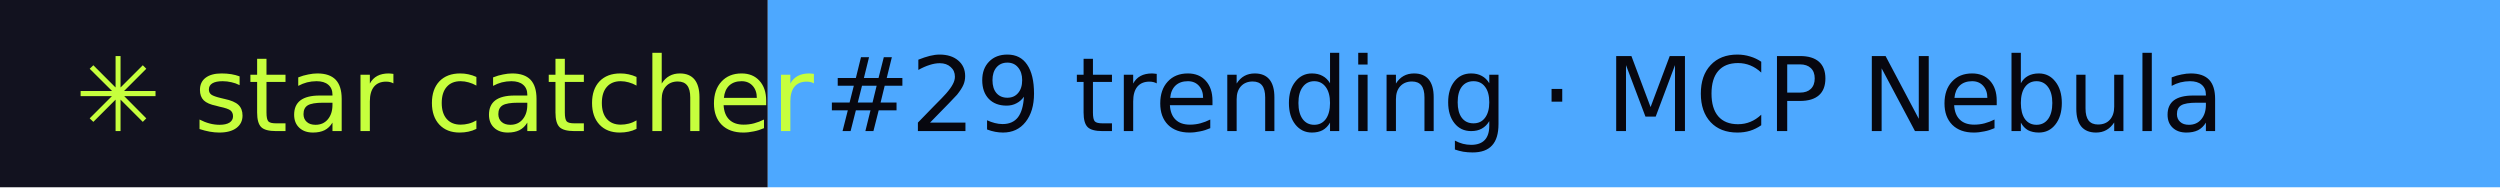
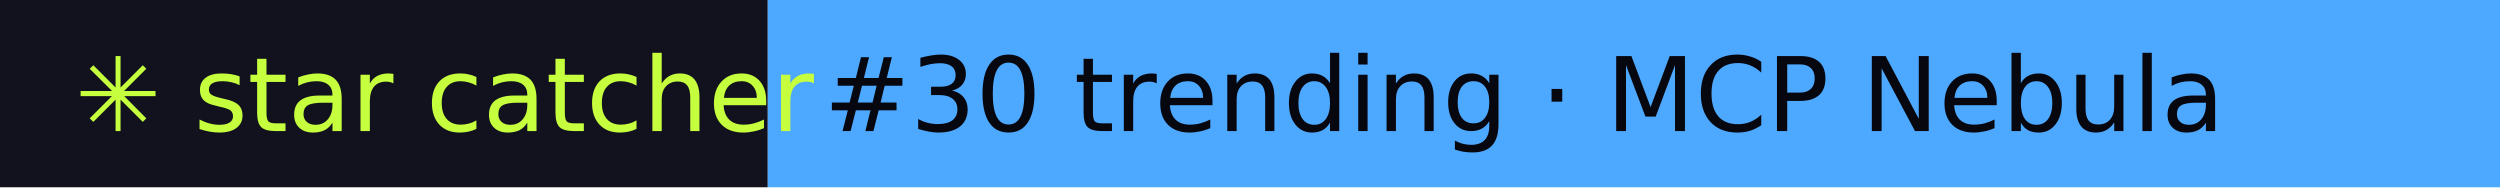
- <svg xmlns="http://www.w3.org/2000/svg" width="267" height="20" role="img" aria-label="star catcher: #29 trending · MCP Nebula">
+ <svg xmlns="http://www.w3.org/2000/svg" width="267" height="20" role="img" aria-label="star catcher: #30 trending · MCP Nebula">
  <rect width="82" height="20" fill="#12121F" />
  <rect x="82" width="185" height="20" fill="#4DA8FF" />
  <g font-family="Verdana,DejaVu Sans,sans-serif" font-size="11">
    <text x="8" y="14" fill="#C6FF3D">✳ star catcher</text>
-     <text x="88" y="14" fill="#07070F">#29 trending · MCP Nebula</text>
+     <text x="88" y="14" fill="#07070F">#30 trending · MCP Nebula</text>
  </g>
</svg>
